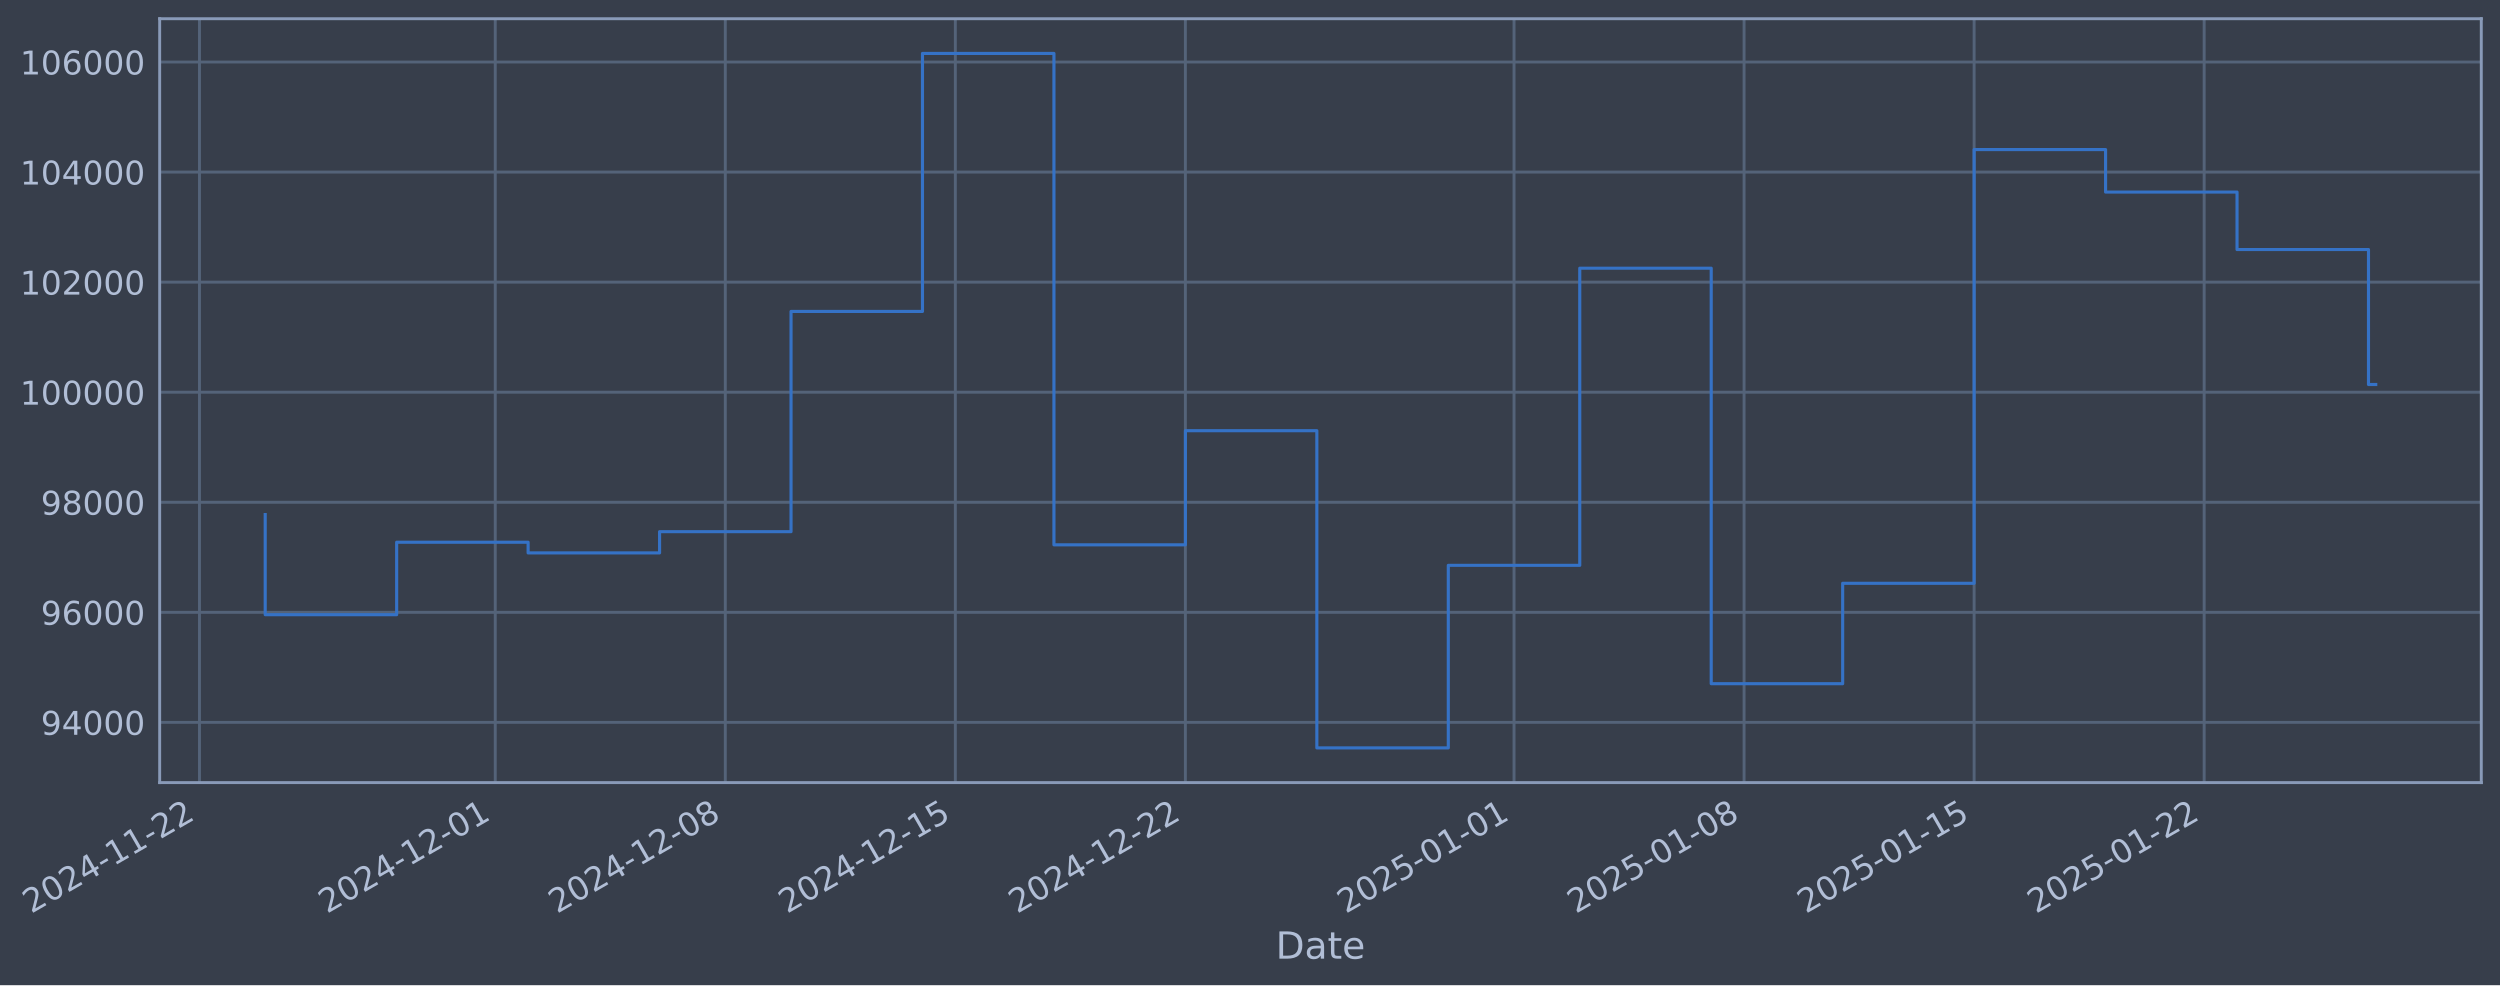
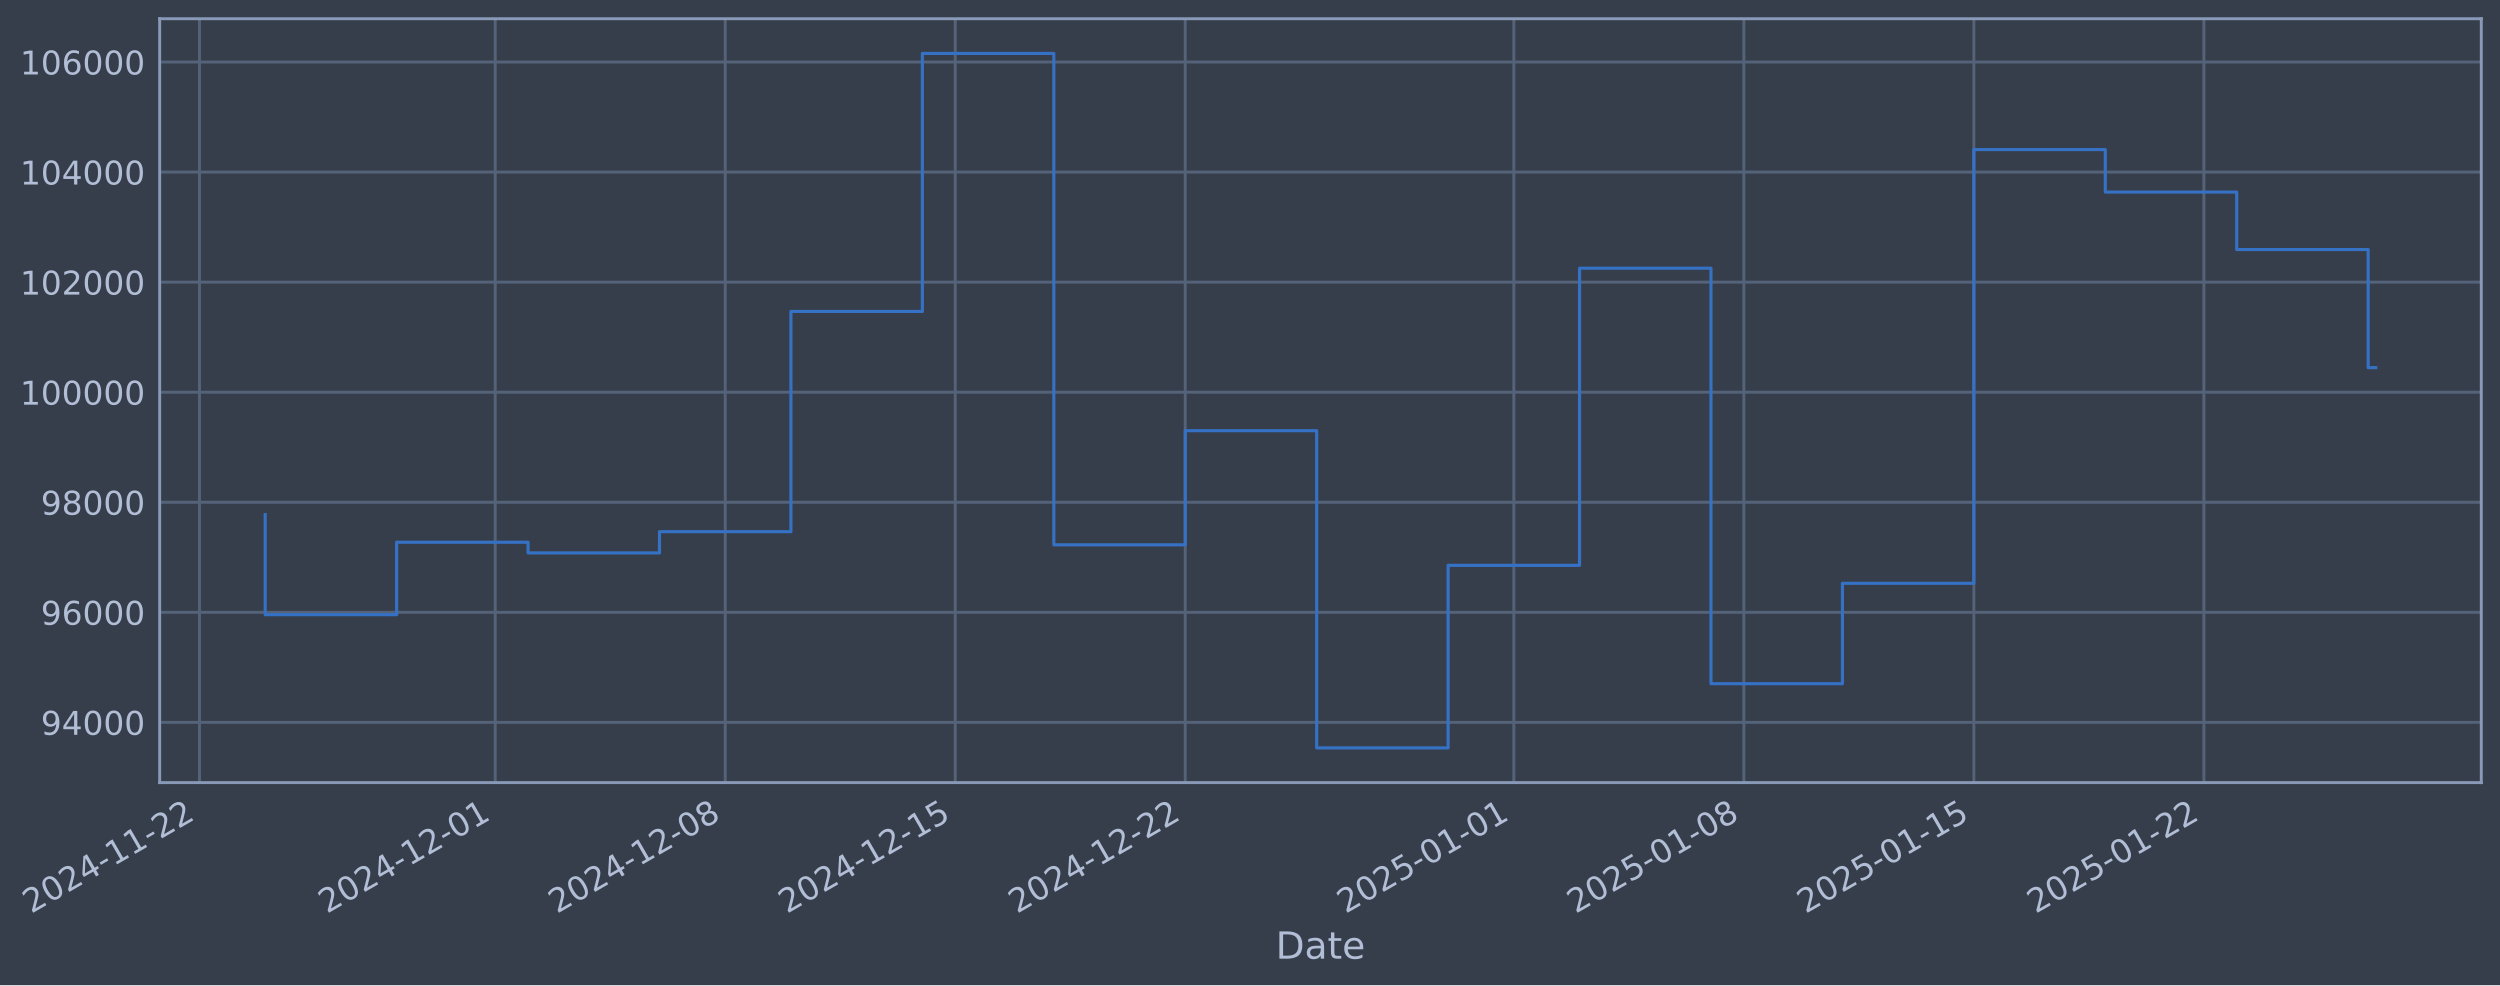
- <svg xmlns="http://www.w3.org/2000/svg" xmlns:xlink="http://www.w3.org/1999/xlink" width="961.407pt" height="378.87pt" viewBox="0 0 961.407 378.87" version="1.1">
+ <svg xmlns="http://www.w3.org/2000/svg" xmlns:xlink="http://www.w3.org/1999/xlink" width="961.403pt" height="378.87pt" viewBox="0 0 961.403 378.87" version="1.1">
  <defs>
    <style type="text/css">*{stroke-linejoin: round; stroke-linecap: butt}</style>
  </defs>
  <g id="figure_1">
    <g id="patch_1">
-       <path d="M 0 378.87  L 961.407 378.87  L 961.407 0  L 0 0  z " style="fill: #373e4b" />
+       <path d="M 0 378.87  L 961.403 378.87  L 961.403 0  L 0 0  z " style="fill: #373e4b" />
    </g>
    <g id="axes_1">
      <g id="patch_2">
-         <path d="M 61.407 300.96  L 954.207 300.96  L 954.207 7.2  L 61.407 7.2  z " style="fill: #373e4b" />
+         <path d="M 61.403 300.96  L 954.203 300.96  L 954.203 7.2  L 61.403 7.2  z " style="fill: #373e4b" />
      </g>
      <g id="matplotlib.axis_1">
        <g id="xtick_1">
          <g id="line2d_1">
-             <path d="M 76.713 300.96  L 76.713 7.2  " clip-path="url(#p8f60f5bf34)" style="fill: none; stroke: #546379; stroke-width: 1.12; stroke-linecap: square" />
+             <path d="M 76.713 300.96  L 76.713 7.2  " clip-path="url(#p36b754f58f)" style="fill: none; stroke: #546379; stroke-width: 1.12; stroke-linecap: square" />
          </g>
          <g id="line2d_2" />
          <g id="text_1">
            <g style="fill: #b1bed6" transform="translate(11.98702 351.4642) rotate(-30) scale(0.126 -0.126)">
              <defs>
                <path id="DejaVuSans-32" d="M 1228 531  L 3431 531  L 3431 0  L 469 0  L 469 531  Q 828 903 1448 1529  Q 2069 2156 2228 2338  Q 2531 2678 2651 2914  Q 2772 3150 2772 3378  Q 2772 3750 2511 3984  Q 2250 4219 1831 4219  Q 1534 4219 1204 4116  Q 875 4013 500 3803  L 500 4441  Q 881 4594 1212 4672  Q 1544 4750 1819 4750  Q 2544 4750 2975 4387  Q 3406 4025 3406 3419  Q 3406 3131 3298 2873  Q 3191 2616 2906 2266  Q 2828 2175 2409 1742  Q 1991 1309 1228 531  z " transform="scale(0.015625)" />
                <path id="DejaVuSans-30" d="M 2034 4250  Q 1547 4250 1301 3770  Q 1056 3291 1056 2328  Q 1056 1369 1301 889  Q 1547 409 2034 409  Q 2525 409 2770 889  Q 3016 1369 3016 2328  Q 3016 3291 2770 3770  Q 2525 4250 2034 4250  z M 2034 4750  Q 2819 4750 3233 4129  Q 3647 3509 3647 2328  Q 3647 1150 3233 529  Q 2819 -91 2034 -91  Q 1250 -91 836 529  Q 422 1150 422 2328  Q 422 3509 836 4129  Q 1250 4750 2034 4750  z " transform="scale(0.015625)" />
                <path id="DejaVuSans-34" d="M 2419 4116  L 825 1625  L 2419 1625  L 2419 4116  z M 2253 4666  L 3047 4666  L 3047 1625  L 3713 1625  L 3713 1100  L 3047 1100  L 3047 0  L 2419 0  L 2419 1100  L 313 1100  L 313 1709  L 2253 4666  z " transform="scale(0.015625)" />
                <path id="DejaVuSans-2d" d="M 313 2009  L 1997 2009  L 1997 1497  L 313 1497  L 313 2009  z " transform="scale(0.015625)" />
                <path id="DejaVuSans-31" d="M 794 531  L 1825 531  L 1825 4091  L 703 3866  L 703 4441  L 1819 4666  L 2450 4666  L 2450 531  L 3481 531  L 3481 0  L 794 0  L 794 531  z " transform="scale(0.015625)" />
              </defs>
              <use xlink:href="#DejaVuSans-32" />
              <use xlink:href="#DejaVuSans-30" transform="translate(63.62305 0)" />
              <use xlink:href="#DejaVuSans-32" transform="translate(127.2461 0)" />
              <use xlink:href="#DejaVuSans-34" transform="translate(190.8691 0)" />
              <use xlink:href="#DejaVuSans-2d" transform="translate(254.4922 0)" />
              <use xlink:href="#DejaVuSans-31" transform="translate(290.5762 0)" />
              <use xlink:href="#DejaVuSans-31" transform="translate(354.1992 0)" />
              <use xlink:href="#DejaVuSans-2d" transform="translate(417.8223 0)" />
              <use xlink:href="#DejaVuSans-32" transform="translate(453.9062 0)" />
              <use xlink:href="#DejaVuSans-32" transform="translate(517.5293 0)" />
            </g>
          </g>
        </g>
        <g id="xtick_2">
          <g id="line2d_3">
-             <path d="M 190.456 300.96  L 190.456 7.2  " clip-path="url(#p8f60f5bf34)" style="fill: none; stroke: #546379; stroke-width: 1.12; stroke-linecap: square" />
+             <path d="M 190.439 300.96  L 190.439 7.2  " clip-path="url(#p36b754f58f)" style="fill: none; stroke: #546379; stroke-width: 1.12; stroke-linecap: square" />
          </g>
          <g id="line2d_4" />
          <g id="text_2">
-             <g style="fill: #b1bed6" transform="translate(125.7305 351.4642) rotate(-30) scale(0.126 -0.126)">
+             <g style="fill: #b1bed6" transform="translate(125.7133 351.4642) rotate(-30) scale(0.126 -0.126)">
              <use xlink:href="#DejaVuSans-32" />
              <use xlink:href="#DejaVuSans-30" transform="translate(63.62305 0)" />
              <use xlink:href="#DejaVuSans-32" transform="translate(127.2461 0)" />
              <use xlink:href="#DejaVuSans-34" transform="translate(190.8691 0)" />
              <use xlink:href="#DejaVuSans-2d" transform="translate(254.4922 0)" />
              <use xlink:href="#DejaVuSans-31" transform="translate(290.5762 0)" />
              <use xlink:href="#DejaVuSans-32" transform="translate(354.1992 0)" />
              <use xlink:href="#DejaVuSans-2d" transform="translate(417.8223 0)" />
              <use xlink:href="#DejaVuSans-30" transform="translate(453.9062 0)" />
              <use xlink:href="#DejaVuSans-31" transform="translate(517.5293 0)" />
            </g>
          </g>
        </g>
        <g id="xtick_3">
          <g id="line2d_5">
-             <path d="M 278.923 300.96  L 278.923 7.2  " clip-path="url(#p8f60f5bf34)" style="fill: none; stroke: #546379; stroke-width: 1.12; stroke-linecap: square" />
+             <path d="M 278.893 300.96  L 278.893 7.2  " clip-path="url(#p36b754f58f)" style="fill: none; stroke: #546379; stroke-width: 1.12; stroke-linecap: square" />
          </g>
          <g id="line2d_6" />
          <g id="text_3">
-             <g style="fill: #b1bed6" transform="translate(214.1976 351.4642) rotate(-30) scale(0.126 -0.126)">
+             <g style="fill: #b1bed6" transform="translate(214.1671 351.4642) rotate(-30) scale(0.126 -0.126)">
              <defs>
                <path id="DejaVuSans-38" d="M 2034 2216  Q 1584 2216 1326 1975  Q 1069 1734 1069 1313  Q 1069 891 1326 650  Q 1584 409 2034 409  Q 2484 409 2743 651  Q 3003 894 3003 1313  Q 3003 1734 2745 1975  Q 2488 2216 2034 2216  z M 1403 2484  Q 997 2584 770 2862  Q 544 3141 544 3541  Q 544 4100 942 4425  Q 1341 4750 2034 4750  Q 2731 4750 3128 4425  Q 3525 4100 3525 3541  Q 3525 3141 3298 2862  Q 3072 2584 2669 2484  Q 3125 2378 3379 2068  Q 3634 1759 3634 1313  Q 3634 634 3220 271  Q 2806 -91 2034 -91  Q 1263 -91 848 271  Q 434 634 434 1313  Q 434 1759 690 2068  Q 947 2378 1403 2484  z M 1172 3481  Q 1172 3119 1398 2916  Q 1625 2713 2034 2713  Q 2441 2713 2670 2916  Q 2900 3119 2900 3481  Q 2900 3844 2670 4047  Q 2441 4250 2034 4250  Q 1625 4250 1398 4047  Q 1172 3844 1172 3481  z " transform="scale(0.015625)" />
              </defs>
              <use xlink:href="#DejaVuSans-32" />
              <use xlink:href="#DejaVuSans-30" transform="translate(63.62305 0)" />
              <use xlink:href="#DejaVuSans-32" transform="translate(127.2461 0)" />
              <use xlink:href="#DejaVuSans-34" transform="translate(190.8691 0)" />
              <use xlink:href="#DejaVuSans-2d" transform="translate(254.4922 0)" />
              <use xlink:href="#DejaVuSans-31" transform="translate(290.5762 0)" />
              <use xlink:href="#DejaVuSans-32" transform="translate(354.1992 0)" />
              <use xlink:href="#DejaVuSans-2d" transform="translate(417.8223 0)" />
              <use xlink:href="#DejaVuSans-30" transform="translate(453.9062 0)" />
              <use xlink:href="#DejaVuSans-38" transform="translate(517.5293 0)" />
            </g>
          </g>
        </g>
        <g id="xtick_4">
          <g id="line2d_7">
-             <path d="M 367.39 300.96  L 367.39 7.2  " clip-path="url(#p8f60f5bf34)" style="fill: none; stroke: #546379; stroke-width: 1.12; stroke-linecap: square" />
+             <path d="M 367.346 300.96  L 367.346 7.2  " clip-path="url(#p36b754f58f)" style="fill: none; stroke: #546379; stroke-width: 1.12; stroke-linecap: square" />
          </g>
          <g id="line2d_8" />
          <g id="text_4">
-             <g style="fill: #b1bed6" transform="translate(302.6647 351.4642) rotate(-30) scale(0.126 -0.126)">
+             <g style="fill: #b1bed6" transform="translate(302.6209 351.4642) rotate(-30) scale(0.126 -0.126)">
              <defs>
                <path id="DejaVuSans-35" d="M 691 4666  L 3169 4666  L 3169 4134  L 1269 4134  L 1269 2991  Q 1406 3038 1543 3061  Q 1681 3084 1819 3084  Q 2600 3084 3056 2656  Q 3513 2228 3513 1497  Q 3513 744 3044 326  Q 2575 -91 1722 -91  Q 1428 -91 1123 -41  Q 819 9 494 109  L 494 744  Q 775 591 1075 516  Q 1375 441 1709 441  Q 2250 441 2565 725  Q 2881 1009 2881 1497  Q 2881 1984 2565 2268  Q 2250 2553 1709 2553  Q 1456 2553 1204 2497  Q 953 2441 691 2322  L 691 4666  z " transform="scale(0.015625)" />
              </defs>
              <use xlink:href="#DejaVuSans-32" />
              <use xlink:href="#DejaVuSans-30" transform="translate(63.62305 0)" />
              <use xlink:href="#DejaVuSans-32" transform="translate(127.2461 0)" />
              <use xlink:href="#DejaVuSans-34" transform="translate(190.8691 0)" />
              <use xlink:href="#DejaVuSans-2d" transform="translate(254.4922 0)" />
              <use xlink:href="#DejaVuSans-31" transform="translate(290.5762 0)" />
              <use xlink:href="#DejaVuSans-32" transform="translate(354.1992 0)" />
              <use xlink:href="#DejaVuSans-2d" transform="translate(417.8223 0)" />
              <use xlink:href="#DejaVuSans-31" transform="translate(453.9062 0)" />
              <use xlink:href="#DejaVuSans-35" transform="translate(517.5293 0)" />
            </g>
          </g>
        </g>
        <g id="xtick_5">
          <g id="line2d_9">
-             <path d="M 455.857 300.96  L 455.857 7.2  " clip-path="url(#p8f60f5bf34)" style="fill: none; stroke: #546379; stroke-width: 1.12; stroke-linecap: square" />
+             <path d="M 455.8 300.96  L 455.8 7.2  " clip-path="url(#p36b754f58f)" style="fill: none; stroke: #546379; stroke-width: 1.12; stroke-linecap: square" />
          </g>
          <g id="line2d_10" />
          <g id="text_5">
-             <g style="fill: #b1bed6" transform="translate(391.1319 351.4642) rotate(-30) scale(0.126 -0.126)">
+             <g style="fill: #b1bed6" transform="translate(391.0747 351.4642) rotate(-30) scale(0.126 -0.126)">
              <use xlink:href="#DejaVuSans-32" />
              <use xlink:href="#DejaVuSans-30" transform="translate(63.62305 0)" />
              <use xlink:href="#DejaVuSans-32" transform="translate(127.2461 0)" />
              <use xlink:href="#DejaVuSans-34" transform="translate(190.8691 0)" />
              <use xlink:href="#DejaVuSans-2d" transform="translate(254.4922 0)" />
              <use xlink:href="#DejaVuSans-31" transform="translate(290.5762 0)" />
              <use xlink:href="#DejaVuSans-32" transform="translate(354.1992 0)" />
              <use xlink:href="#DejaVuSans-2d" transform="translate(417.8223 0)" />
              <use xlink:href="#DejaVuSans-32" transform="translate(453.9062 0)" />
              <use xlink:href="#DejaVuSans-32" transform="translate(517.5293 0)" />
            </g>
          </g>
        </g>
        <g id="xtick_6">
          <g id="line2d_11">
-             <path d="M 582.239 300.96  L 582.239 7.2  " clip-path="url(#p8f60f5bf34)" style="fill: none; stroke: #546379; stroke-width: 1.12; stroke-linecap: square" />
+             <path d="M 582.163 300.96  L 582.163 7.2  " clip-path="url(#p36b754f58f)" style="fill: none; stroke: #546379; stroke-width: 1.12; stroke-linecap: square" />
          </g>
          <g id="line2d_12" />
          <g id="text_6">
-             <g style="fill: #b1bed6" transform="translate(517.5135 351.4642) rotate(-30) scale(0.126 -0.126)">
+             <g style="fill: #b1bed6" transform="translate(517.4372 351.4642) rotate(-30) scale(0.126 -0.126)">
              <use xlink:href="#DejaVuSans-32" />
              <use xlink:href="#DejaVuSans-30" transform="translate(63.62305 0)" />
              <use xlink:href="#DejaVuSans-32" transform="translate(127.2461 0)" />
              <use xlink:href="#DejaVuSans-35" transform="translate(190.8691 0)" />
              <use xlink:href="#DejaVuSans-2d" transform="translate(254.4922 0)" />
              <use xlink:href="#DejaVuSans-30" transform="translate(290.5762 0)" />
              <use xlink:href="#DejaVuSans-31" transform="translate(354.1992 0)" />
              <use xlink:href="#DejaVuSans-2d" transform="translate(417.8223 0)" />
              <use xlink:href="#DejaVuSans-30" transform="translate(453.9062 0)" />
              <use xlink:href="#DejaVuSans-31" transform="translate(517.5293 0)" />
            </g>
          </g>
        </g>
        <g id="xtick_7">
          <g id="line2d_13">
-             <path d="M 670.706 300.96  L 670.706 7.2  " clip-path="url(#p8f60f5bf34)" style="fill: none; stroke: #546379; stroke-width: 1.12; stroke-linecap: square" />
+             <path d="M 670.617 300.96  L 670.617 7.2  " clip-path="url(#p36b754f58f)" style="fill: none; stroke: #546379; stroke-width: 1.12; stroke-linecap: square" />
          </g>
          <g id="line2d_14" />
          <g id="text_7">
-             <g style="fill: #b1bed6" transform="translate(605.9806 351.4642) rotate(-30) scale(0.126 -0.126)">
+             <g style="fill: #b1bed6" transform="translate(605.891 351.4642) rotate(-30) scale(0.126 -0.126)">
              <use xlink:href="#DejaVuSans-32" />
              <use xlink:href="#DejaVuSans-30" transform="translate(63.62305 0)" />
              <use xlink:href="#DejaVuSans-32" transform="translate(127.2461 0)" />
              <use xlink:href="#DejaVuSans-35" transform="translate(190.8691 0)" />
              <use xlink:href="#DejaVuSans-2d" transform="translate(254.4922 0)" />
              <use xlink:href="#DejaVuSans-30" transform="translate(290.5762 0)" />
              <use xlink:href="#DejaVuSans-31" transform="translate(354.1992 0)" />
              <use xlink:href="#DejaVuSans-2d" transform="translate(417.8223 0)" />
              <use xlink:href="#DejaVuSans-30" transform="translate(453.9062 0)" />
              <use xlink:href="#DejaVuSans-38" transform="translate(517.5293 0)" />
            </g>
          </g>
        </g>
        <g id="xtick_8">
          <g id="line2d_15">
-             <path d="M 759.173 300.96  L 759.173 7.2  " clip-path="url(#p8f60f5bf34)" style="fill: none; stroke: #546379; stroke-width: 1.12; stroke-linecap: square" />
+             <path d="M 759.07 300.96  L 759.07 7.2  " clip-path="url(#p36b754f58f)" style="fill: none; stroke: #546379; stroke-width: 1.12; stroke-linecap: square" />
          </g>
          <g id="line2d_16" />
          <g id="text_8">
-             <g style="fill: #b1bed6" transform="translate(694.4478 351.4642) rotate(-30) scale(0.126 -0.126)">
+             <g style="fill: #b1bed6" transform="translate(694.3448 351.4642) rotate(-30) scale(0.126 -0.126)">
              <use xlink:href="#DejaVuSans-32" />
              <use xlink:href="#DejaVuSans-30" transform="translate(63.62305 0)" />
              <use xlink:href="#DejaVuSans-32" transform="translate(127.2461 0)" />
              <use xlink:href="#DejaVuSans-35" transform="translate(190.8691 0)" />
              <use xlink:href="#DejaVuSans-2d" transform="translate(254.4922 0)" />
              <use xlink:href="#DejaVuSans-30" transform="translate(290.5762 0)" />
              <use xlink:href="#DejaVuSans-31" transform="translate(354.1992 0)" />
              <use xlink:href="#DejaVuSans-2d" transform="translate(417.8223 0)" />
              <use xlink:href="#DejaVuSans-31" transform="translate(453.9062 0)" />
              <use xlink:href="#DejaVuSans-35" transform="translate(517.5293 0)" />
            </g>
          </g>
        </g>
        <g id="xtick_9">
          <g id="line2d_17">
-             <path d="M 847.64 300.96  L 847.64 7.2  " clip-path="url(#p8f60f5bf34)" style="fill: none; stroke: #546379; stroke-width: 1.12; stroke-linecap: square" />
+             <path d="M 847.524 300.96  L 847.524 7.2  " clip-path="url(#p36b754f58f)" style="fill: none; stroke: #546379; stroke-width: 1.12; stroke-linecap: square" />
          </g>
          <g id="line2d_18" />
          <g id="text_9">
-             <g style="fill: #b1bed6" transform="translate(782.9149 351.4642) rotate(-30) scale(0.126 -0.126)">
+             <g style="fill: #b1bed6" transform="translate(782.7986 351.4642) rotate(-30) scale(0.126 -0.126)">
              <use xlink:href="#DejaVuSans-32" />
              <use xlink:href="#DejaVuSans-30" transform="translate(63.62305 0)" />
              <use xlink:href="#DejaVuSans-32" transform="translate(127.2461 0)" />
              <use xlink:href="#DejaVuSans-35" transform="translate(190.8691 0)" />
              <use xlink:href="#DejaVuSans-2d" transform="translate(254.4922 0)" />
              <use xlink:href="#DejaVuSans-30" transform="translate(290.5762 0)" />
              <use xlink:href="#DejaVuSans-31" transform="translate(354.1992 0)" />
              <use xlink:href="#DejaVuSans-2d" transform="translate(417.8223 0)" />
              <use xlink:href="#DejaVuSans-32" transform="translate(453.9062 0)" />
              <use xlink:href="#DejaVuSans-32" transform="translate(517.5293 0)" />
            </g>
          </g>
        </g>
        <g id="text_10">
-           <g style="fill: #b1bed6" transform="translate(490.5979 368.6753) scale(0.144 -0.144)">
+           <g style="fill: #b1bed6" transform="translate(490.5941 368.6753) scale(0.144 -0.144)">
            <defs>
              <path id="DejaVuSans-44" d="M 1259 4147  L 1259 519  L 2022 519  Q 2988 519 3436 956  Q 3884 1394 3884 2338  Q 3884 3275 3436 3711  Q 2988 4147 2022 4147  L 1259 4147  z M 628 4666  L 1925 4666  Q 3281 4666 3915 4102  Q 4550 3538 4550 2338  Q 4550 1131 3912 565  Q 3275 0 1925 0  L 628 0  L 628 4666  z " transform="scale(0.015625)" />
              <path id="DejaVuSans-61" d="M 2194 1759  Q 1497 1759 1228 1600  Q 959 1441 959 1056  Q 959 750 1161 570  Q 1363 391 1709 391  Q 2188 391 2477 730  Q 2766 1069 2766 1631  L 2766 1759  L 2194 1759  z M 3341 1997  L 3341 0  L 2766 0  L 2766 531  Q 2569 213 2275 61  Q 1981 -91 1556 -91  Q 1019 -91 701 211  Q 384 513 384 1019  Q 384 1609 779 1909  Q 1175 2209 1959 2209  L 2766 2209  L 2766 2266  Q 2766 2663 2505 2880  Q 2244 3097 1772 3097  Q 1472 3097 1187 3025  Q 903 2953 641 2809  L 641 3341  Q 956 3463 1253 3523  Q 1550 3584 1831 3584  Q 2591 3584 2966 3190  Q 3341 2797 3341 1997  z " transform="scale(0.015625)" />
              <path id="DejaVuSans-74" d="M 1172 4494  L 1172 3500  L 2356 3500  L 2356 3053  L 1172 3053  L 1172 1153  Q 1172 725 1289 603  Q 1406 481 1766 481  L 2356 481  L 2356 0  L 1766 0  Q 1100 0 847 248  Q 594 497 594 1153  L 594 3053  L 172 3053  L 172 3500  L 594 3500  L 594 4494  L 1172 4494  z " transform="scale(0.015625)" />
              <path id="DejaVuSans-65" d="M 3597 1894  L 3597 1613  L 953 1613  Q 991 1019 1311 708  Q 1631 397 2203 397  Q 2534 397 2845 478  Q 3156 559 3463 722  L 3463 178  Q 3153 47 2828 -22  Q 2503 -91 2169 -91  Q 1331 -91 842 396  Q 353 884 353 1716  Q 353 2575 817 3079  Q 1281 3584 2069 3584  Q 2775 3584 3186 3129  Q 3597 2675 3597 1894  z M 3022 2063  Q 3016 2534 2758 2815  Q 2500 3097 2075 3097  Q 1594 3097 1305 2825  Q 1016 2553 972 2059  L 3022 2063  z " transform="scale(0.015625)" />
            </defs>
            <use xlink:href="#DejaVuSans-44" />
            <use xlink:href="#DejaVuSans-61" transform="translate(77.00195 0)" />
            <use xlink:href="#DejaVuSans-74" transform="translate(138.2812 0)" />
            <use xlink:href="#DejaVuSans-65" transform="translate(177.4902 0)" />
          </g>
        </g>
      </g>
      <g id="matplotlib.axis_2">
        <g id="ytick_1">
          <g id="line2d_19">
-             <path d="M 61.407 277.797  L 954.207 277.797  " clip-path="url(#p8f60f5bf34)" style="fill: none; stroke: #546379; stroke-width: 1.12; stroke-linecap: square" />
+             <path d="M 61.403 277.797  L 954.203 277.797  " clip-path="url(#p36b754f58f)" style="fill: none; stroke: #546379; stroke-width: 1.12; stroke-linecap: square" />
          </g>
          <g id="line2d_20" />
          <g id="text_11">
-             <g style="fill: #b1bed6" transform="translate(15.72328 282.5841) scale(0.126 -0.126)">
+             <g style="fill: #b1bed6" transform="translate(15.71947 282.5841) scale(0.126 -0.126)">
              <defs>
                <path id="DejaVuSans-39" d="M 703 97  L 703 672  Q 941 559 1184 500  Q 1428 441 1663 441  Q 2288 441 2617 861  Q 2947 1281 2994 2138  Q 2813 1869 2534 1725  Q 2256 1581 1919 1581  Q 1219 1581 811 2004  Q 403 2428 403 3163  Q 403 3881 828 4315  Q 1253 4750 1959 4750  Q 2769 4750 3195 4129  Q 3622 3509 3622 2328  Q 3622 1225 3098 567  Q 2575 -91 1691 -91  Q 1453 -91 1209 -44  Q 966 3 703 97  z M 1959 2075  Q 2384 2075 2632 2365  Q 2881 2656 2881 3163  Q 2881 3666 2632 3958  Q 2384 4250 1959 4250  Q 1534 4250 1286 3958  Q 1038 3666 1038 3163  Q 1038 2656 1286 2365  Q 1534 2075 1959 2075  z " transform="scale(0.015625)" />
              </defs>
              <use xlink:href="#DejaVuSans-39" />
              <use xlink:href="#DejaVuSans-34" transform="translate(63.62305 0)" />
              <use xlink:href="#DejaVuSans-30" transform="translate(127.2461 0)" />
              <use xlink:href="#DejaVuSans-30" transform="translate(190.8691 0)" />
              <use xlink:href="#DejaVuSans-30" transform="translate(254.4922 0)" />
            </g>
          </g>
        </g>
        <g id="ytick_2">
          <g id="line2d_21">
-             <path d="M 61.407 235.473  L 954.207 235.473  " clip-path="url(#p8f60f5bf34)" style="fill: none; stroke: #546379; stroke-width: 1.12; stroke-linecap: square" />
+             <path d="M 61.403 235.473  L 954.203 235.473  " clip-path="url(#p36b754f58f)" style="fill: none; stroke: #546379; stroke-width: 1.12; stroke-linecap: square" />
          </g>
          <g id="line2d_22" />
          <g id="text_12">
-             <g style="fill: #b1bed6" transform="translate(15.72328 240.2602) scale(0.126 -0.126)">
+             <g style="fill: #b1bed6" transform="translate(15.71947 240.2602) scale(0.126 -0.126)">
              <defs>
                <path id="DejaVuSans-36" d="M 2113 2584  Q 1688 2584 1439 2293  Q 1191 2003 1191 1497  Q 1191 994 1439 701  Q 1688 409 2113 409  Q 2538 409 2786 701  Q 3034 994 3034 1497  Q 3034 2003 2786 2293  Q 2538 2584 2113 2584  z M 3366 4563  L 3366 3988  Q 3128 4100 2886 4159  Q 2644 4219 2406 4219  Q 1781 4219 1451 3797  Q 1122 3375 1075 2522  Q 1259 2794 1537 2939  Q 1816 3084 2150 3084  Q 2853 3084 3261 2657  Q 3669 2231 3669 1497  Q 3669 778 3244 343  Q 2819 -91 2113 -91  Q 1303 -91 875 529  Q 447 1150 447 2328  Q 447 3434 972 4092  Q 1497 4750 2381 4750  Q 2619 4750 2861 4703  Q 3103 4656 3366 4563  z " transform="scale(0.015625)" />
              </defs>
              <use xlink:href="#DejaVuSans-39" />
              <use xlink:href="#DejaVuSans-36" transform="translate(63.62305 0)" />
              <use xlink:href="#DejaVuSans-30" transform="translate(127.2461 0)" />
              <use xlink:href="#DejaVuSans-30" transform="translate(190.8691 0)" />
              <use xlink:href="#DejaVuSans-30" transform="translate(254.4922 0)" />
            </g>
          </g>
        </g>
        <g id="ytick_3">
          <g id="line2d_23">
-             <path d="M 61.407 193.149  L 954.207 193.149  " clip-path="url(#p8f60f5bf34)" style="fill: none; stroke: #546379; stroke-width: 1.12; stroke-linecap: square" />
+             <path d="M 61.403 193.149  L 954.203 193.149  " clip-path="url(#p36b754f58f)" style="fill: none; stroke: #546379; stroke-width: 1.12; stroke-linecap: square" />
          </g>
          <g id="line2d_24" />
          <g id="text_13">
-             <g style="fill: #b1bed6" transform="translate(15.72328 197.9364) scale(0.126 -0.126)">
+             <g style="fill: #b1bed6" transform="translate(15.71947 197.9364) scale(0.126 -0.126)">
              <use xlink:href="#DejaVuSans-39" />
              <use xlink:href="#DejaVuSans-38" transform="translate(63.62305 0)" />
              <use xlink:href="#DejaVuSans-30" transform="translate(127.2461 0)" />
              <use xlink:href="#DejaVuSans-30" transform="translate(190.8691 0)" />
              <use xlink:href="#DejaVuSans-30" transform="translate(254.4922 0)" />
            </g>
          </g>
        </g>
        <g id="ytick_4">
          <g id="line2d_25">
-             <path d="M 61.407 150.826  L 954.207 150.826  " clip-path="url(#p8f60f5bf34)" style="fill: none; stroke: #546379; stroke-width: 1.12; stroke-linecap: square" />
+             <path d="M 61.403 150.826  L 954.203 150.826  " clip-path="url(#p36b754f58f)" style="fill: none; stroke: #546379; stroke-width: 1.12; stroke-linecap: square" />
          </g>
          <g id="line2d_26" />
          <g id="text_14">
-             <g style="fill: #b1bed6" transform="translate(7.70653 155.6126) scale(0.126 -0.126)">
+             <g style="fill: #b1bed6" transform="translate(7.702718 155.6126) scale(0.126 -0.126)">
              <use xlink:href="#DejaVuSans-31" />
              <use xlink:href="#DejaVuSans-30" transform="translate(63.62305 0)" />
              <use xlink:href="#DejaVuSans-30" transform="translate(127.2461 0)" />
              <use xlink:href="#DejaVuSans-30" transform="translate(190.8691 0)" />
              <use xlink:href="#DejaVuSans-30" transform="translate(254.4922 0)" />
              <use xlink:href="#DejaVuSans-30" transform="translate(318.1152 0)" />
            </g>
          </g>
        </g>
        <g id="ytick_5">
          <g id="line2d_27">
-             <path d="M 61.407 108.502  L 954.207 108.502  " clip-path="url(#p8f60f5bf34)" style="fill: none; stroke: #546379; stroke-width: 1.12; stroke-linecap: square" />
+             <path d="M 61.403 108.502  L 954.203 108.502  " clip-path="url(#p36b754f58f)" style="fill: none; stroke: #546379; stroke-width: 1.12; stroke-linecap: square" />
          </g>
          <g id="line2d_28" />
          <g id="text_15">
-             <g style="fill: #b1bed6" transform="translate(7.70653 113.2888) scale(0.126 -0.126)">
+             <g style="fill: #b1bed6" transform="translate(7.702718 113.2888) scale(0.126 -0.126)">
              <use xlink:href="#DejaVuSans-31" />
              <use xlink:href="#DejaVuSans-30" transform="translate(63.62305 0)" />
              <use xlink:href="#DejaVuSans-32" transform="translate(127.2461 0)" />
              <use xlink:href="#DejaVuSans-30" transform="translate(190.8691 0)" />
              <use xlink:href="#DejaVuSans-30" transform="translate(254.4922 0)" />
              <use xlink:href="#DejaVuSans-30" transform="translate(318.1152 0)" />
            </g>
          </g>
        </g>
        <g id="ytick_6">
          <g id="line2d_29">
-             <path d="M 61.407 66.178  L 954.207 66.178  " clip-path="url(#p8f60f5bf34)" style="fill: none; stroke: #546379; stroke-width: 1.12; stroke-linecap: square" />
+             <path d="M 61.403 66.178  L 954.203 66.178  " clip-path="url(#p36b754f58f)" style="fill: none; stroke: #546379; stroke-width: 1.12; stroke-linecap: square" />
          </g>
          <g id="line2d_30" />
          <g id="text_16">
-             <g style="fill: #b1bed6" transform="translate(7.70653 70.96502) scale(0.126 -0.126)">
+             <g style="fill: #b1bed6" transform="translate(7.702718 70.96502) scale(0.126 -0.126)">
              <use xlink:href="#DejaVuSans-31" />
              <use xlink:href="#DejaVuSans-30" transform="translate(63.62305 0)" />
              <use xlink:href="#DejaVuSans-34" transform="translate(127.2461 0)" />
              <use xlink:href="#DejaVuSans-30" transform="translate(190.8691 0)" />
              <use xlink:href="#DejaVuSans-30" transform="translate(254.4922 0)" />
              <use xlink:href="#DejaVuSans-30" transform="translate(318.1152 0)" />
            </g>
          </g>
        </g>
        <g id="ytick_7">
          <g id="line2d_31">
-             <path d="M 61.407 23.854  L 954.207 23.854  " clip-path="url(#p8f60f5bf34)" style="fill: none; stroke: #546379; stroke-width: 1.12; stroke-linecap: square" />
+             <path d="M 61.403 23.854  L 954.203 23.854  " clip-path="url(#p36b754f58f)" style="fill: none; stroke: #546379; stroke-width: 1.12; stroke-linecap: square" />
          </g>
          <g id="line2d_32" />
          <g id="text_17">
-             <g style="fill: #b1bed6" transform="translate(7.70653 28.64121) scale(0.126 -0.126)">
+             <g style="fill: #b1bed6" transform="translate(7.702718 28.64121) scale(0.126 -0.126)">
              <use xlink:href="#DejaVuSans-31" />
              <use xlink:href="#DejaVuSans-30" transform="translate(63.62305 0)" />
              <use xlink:href="#DejaVuSans-36" transform="translate(127.2461 0)" />
              <use xlink:href="#DejaVuSans-30" transform="translate(190.8691 0)" />
              <use xlink:href="#DejaVuSans-30" transform="translate(254.4922 0)" />
              <use xlink:href="#DejaVuSans-30" transform="translate(318.1152 0)" />
            </g>
          </g>
        </g>
      </g>
      <g id="line2d_33">
-         <path d="M 101.989 197.87  L 101.989 236.383  L 152.541 236.383  L 152.541 208.521  L 203.094 208.521  L 203.094 212.628  L 253.647 212.628  L 253.647 204.459  L 304.199 204.459  L 304.199 119.77  L 354.752 119.77  L 354.752 20.553  L 405.305 20.553  L 405.305 209.517  L 455.857 209.517  L 455.857 165.636  L 506.41 165.636  L 506.41 287.607  L 556.963 287.607  L 556.963 217.409  L 607.515 217.409  L 607.515 103.141  L 658.068 103.141  L 658.068 262.927  L 708.621 262.927  L 708.621 224.318  L 759.173 224.318  L 759.173 57.525  L 809.726 57.525  L 809.726 73.859  L 860.279 73.859  L 860.279 95.961  L 910.831 95.961  L 910.831 147.867  L 913.625 147.867  " clip-path="url(#p8f60f5bf34)" style="fill: none; stroke: #3572c6; stroke-width: 1.2; stroke-linecap: square" />
+         <path d="M 101.985 197.87  L 101.985 236.383  L 152.53 236.383  L 152.53 208.521  L 203.075 208.521  L 203.075 212.628  L 253.62 212.628  L 253.62 204.459  L 304.165 204.459  L 304.165 119.77  L 354.71 119.77  L 354.71 20.553  L 405.255 20.553  L 405.255 209.517  L 455.8 209.517  L 455.8 165.636  L 506.345 165.636  L 506.345 287.607  L 556.89 287.607  L 556.89 217.409  L 607.435 217.409  L 607.435 103.141  L 657.98 103.141  L 657.98 262.927  L 708.525 262.927  L 708.525 224.318  L 759.07 224.318  L 759.07 57.525  L 809.615 57.525  L 809.615 73.859  L 860.16 73.859  L 860.16 95.961  L 910.705 95.961  L 910.705 141.387  L 913.621 141.387  " clip-path="url(#p36b754f58f)" style="fill: none; stroke: #3572c6; stroke-width: 1.2; stroke-linecap: square" />
      </g>
      <g id="patch_3">
-         <path d="M 61.407 300.96  L 61.407 7.2  " style="fill: none; stroke: #899ab8; stroke-width: 1.12; stroke-linejoin: miter; stroke-linecap: square" />
+         <path d="M 61.403 300.96  L 61.403 7.2  " style="fill: none; stroke: #899ab8; stroke-width: 1.12; stroke-linejoin: miter; stroke-linecap: square" />
      </g>
      <g id="patch_4">
-         <path d="M 954.207 300.96  L 954.207 7.2  " style="fill: none; stroke: #899ab8; stroke-width: 1.12; stroke-linejoin: miter; stroke-linecap: square" />
+         <path d="M 954.203 300.96  L 954.203 7.2  " style="fill: none; stroke: #899ab8; stroke-width: 1.12; stroke-linejoin: miter; stroke-linecap: square" />
      </g>
      <g id="patch_5">
-         <path d="M 61.407 300.96  L 954.207 300.96  " style="fill: none; stroke: #899ab8; stroke-width: 1.12; stroke-linejoin: miter; stroke-linecap: square" />
+         <path d="M 61.403 300.96  L 954.203 300.96  " style="fill: none; stroke: #899ab8; stroke-width: 1.12; stroke-linejoin: miter; stroke-linecap: square" />
      </g>
      <g id="patch_6">
-         <path d="M 61.407 7.2  L 954.207 7.2  " style="fill: none; stroke: #899ab8; stroke-width: 1.12; stroke-linejoin: miter; stroke-linecap: square" />
+         <path d="M 61.403 7.2  L 954.203 7.2  " style="fill: none; stroke: #899ab8; stroke-width: 1.12; stroke-linejoin: miter; stroke-linecap: square" />
      </g>
    </g>
  </g>
  <defs>
-     <clipPath id="p8f60f5bf34">
-       <rect x="61.407" y="7.2" width="892.8" height="293.76" />
+     <clipPath id="p36b754f58f">
+       <rect x="61.403" y="7.2" width="892.8" height="293.76" />
    </clipPath>
  </defs>
</svg>
